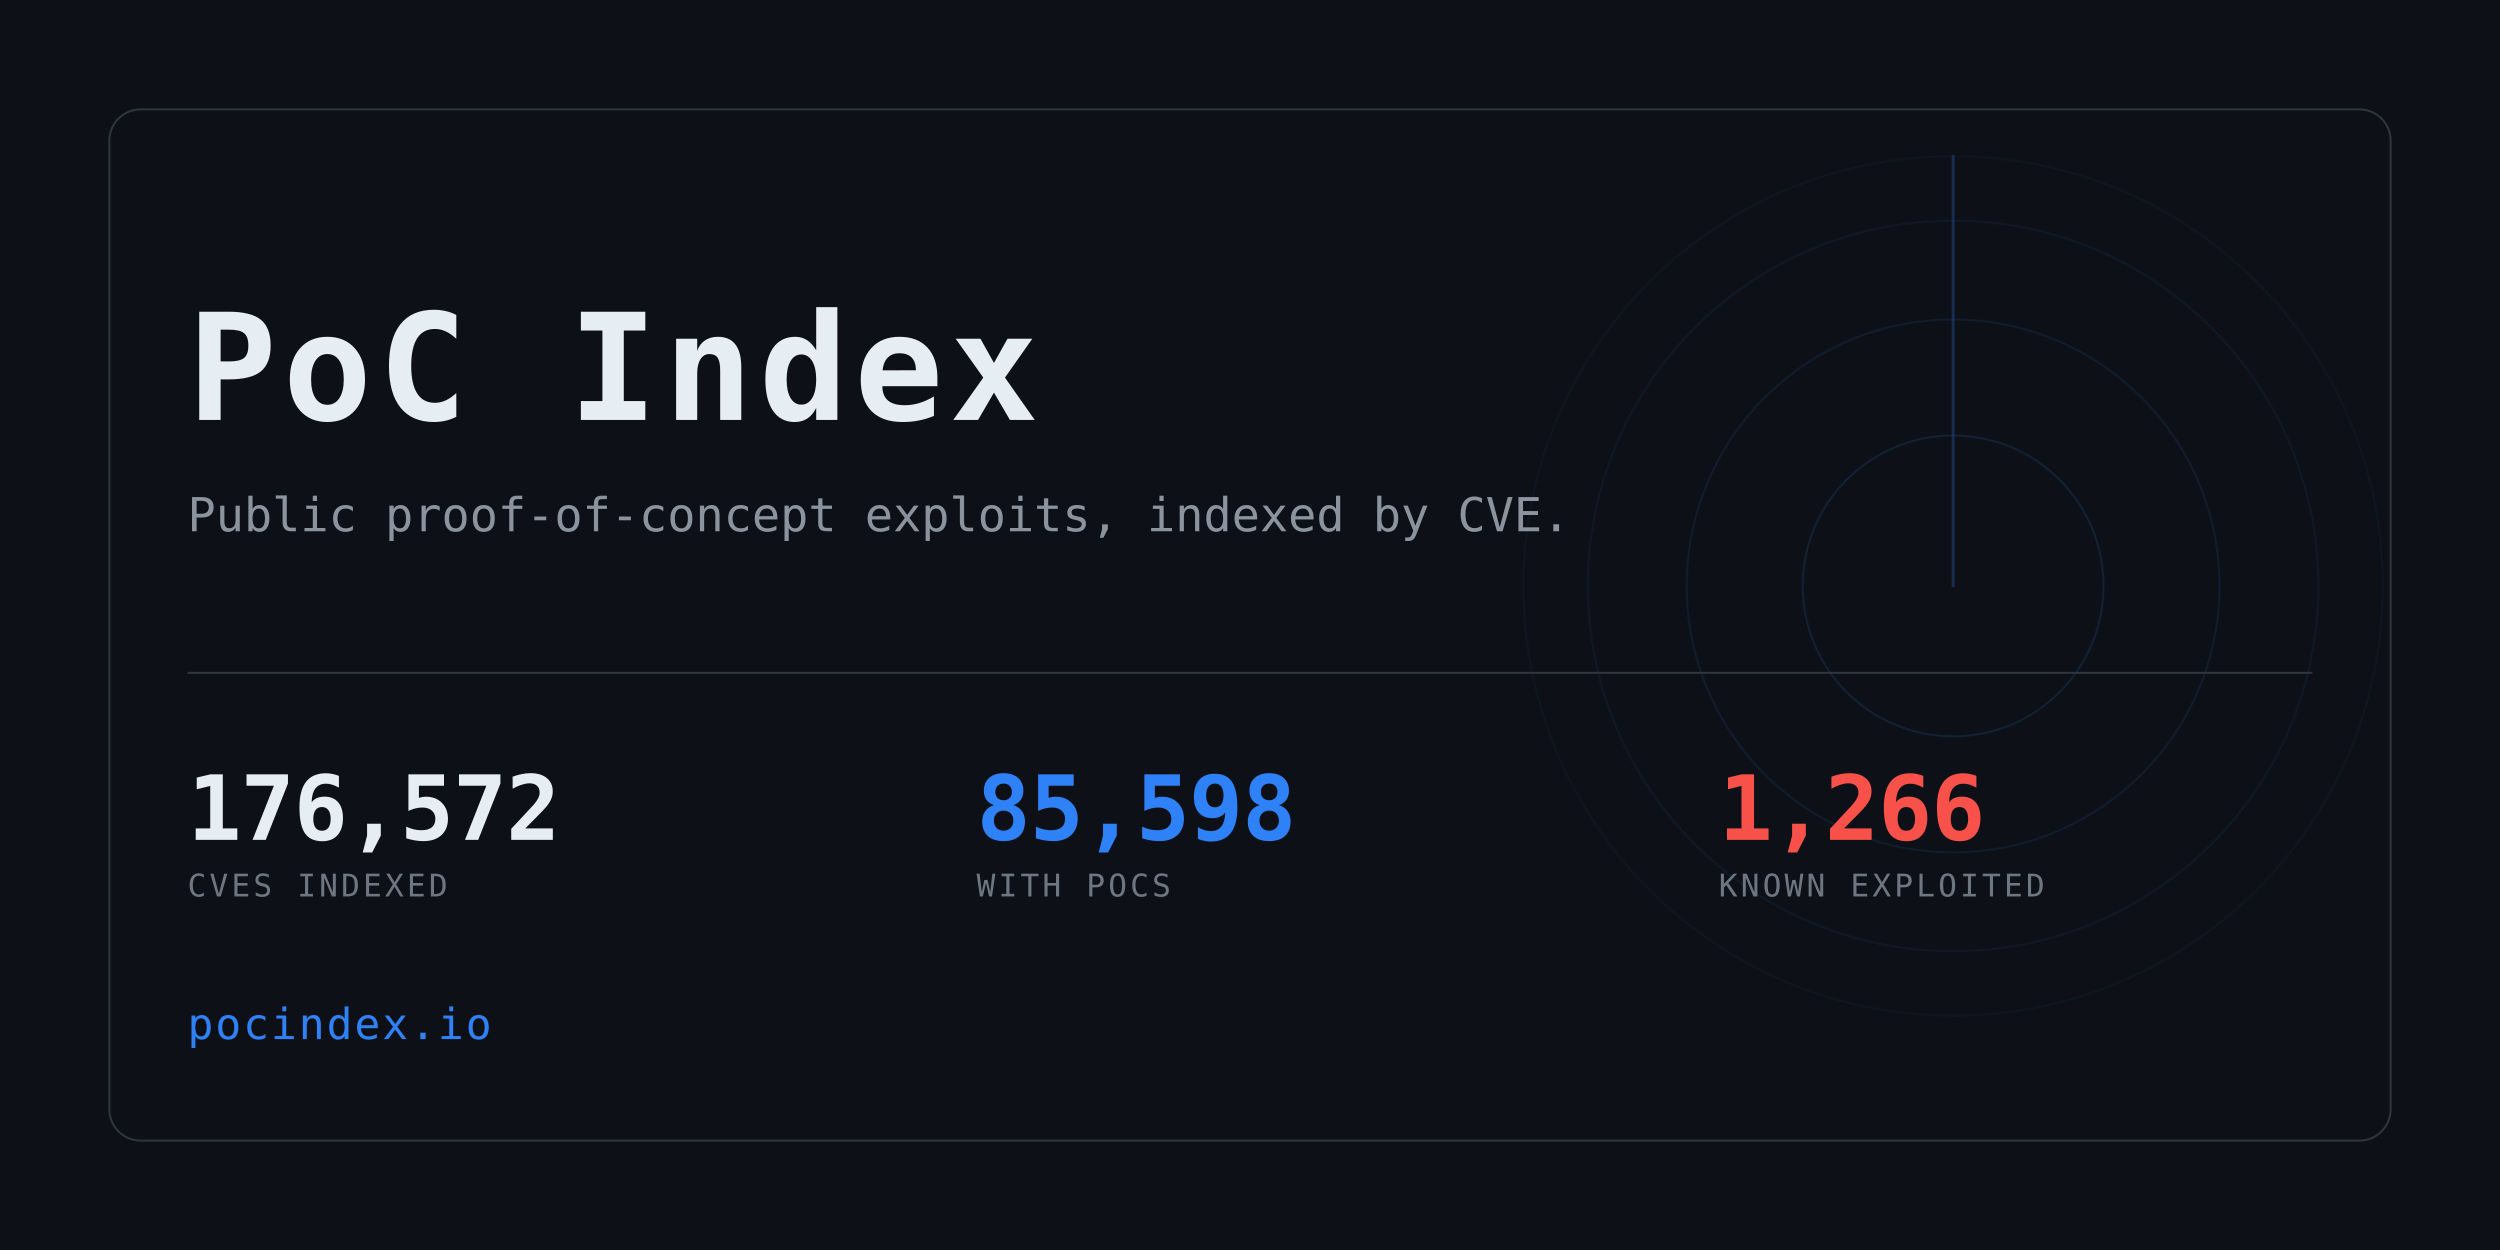
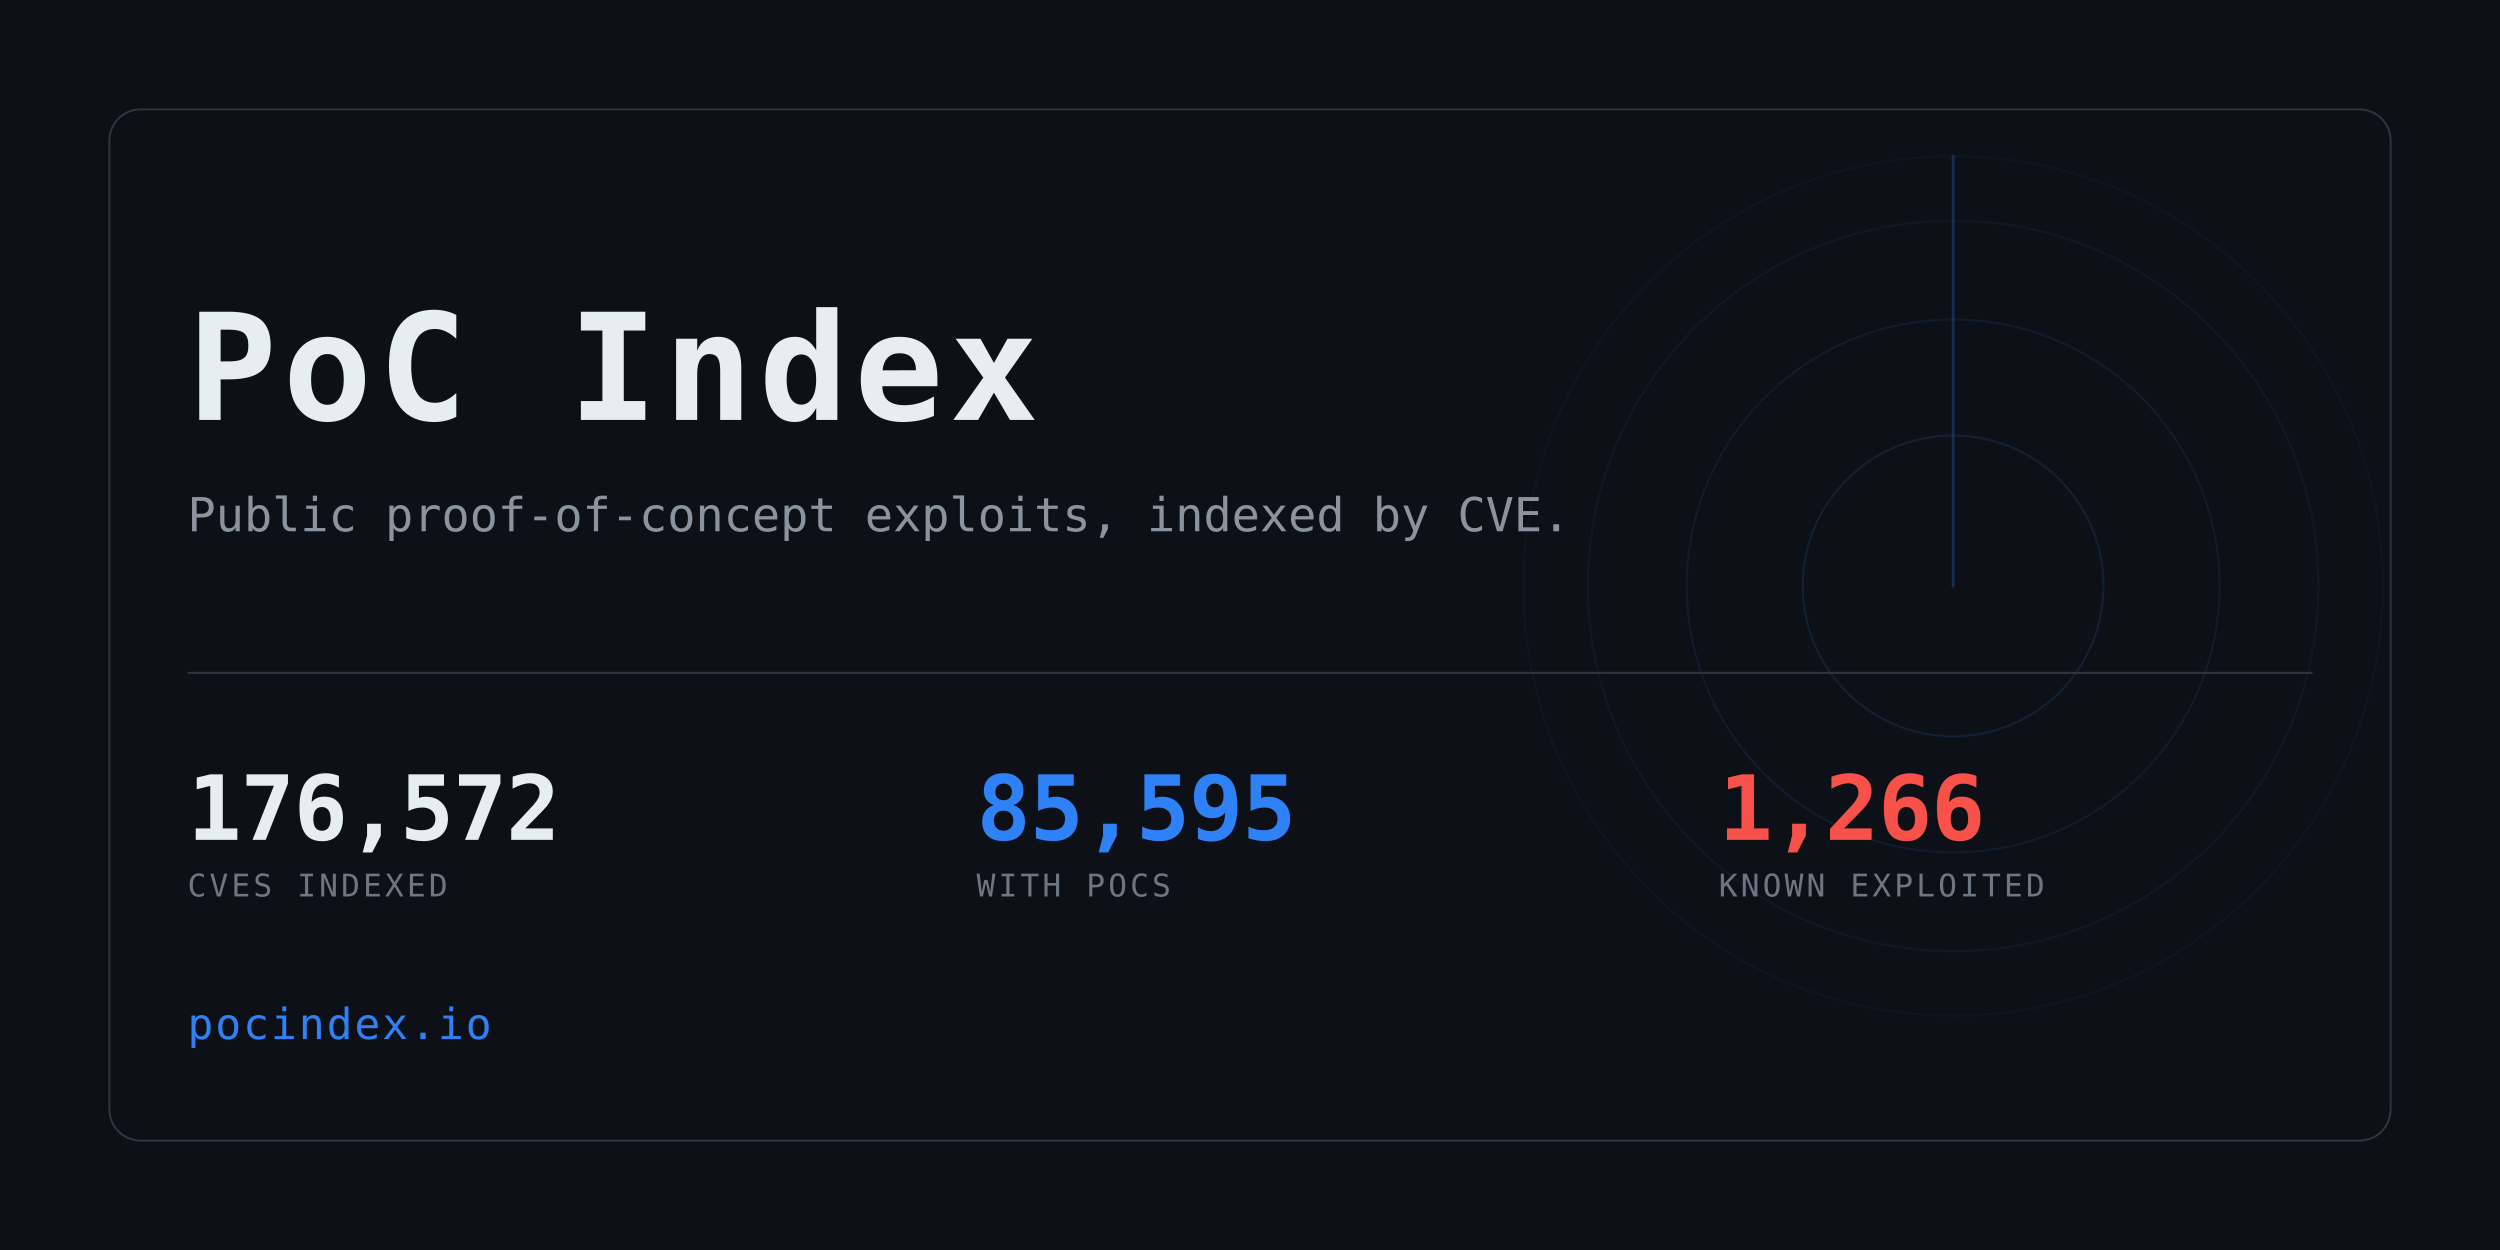
<svg xmlns="http://www.w3.org/2000/svg" width="1280" height="640" viewBox="0 0 1280 640" role="img" aria-label="PoC Index">
  <clipPath id="card">
    <rect x="56" y="56" width="1168" height="528" rx="16" />
  </clipPath>
  <rect width="1280" height="640" fill="#0d1117" />
  <g clip-path="url(#card)" opacity="0.6">
    <g>
      <circle cx="1000" cy="300" r="77.0" fill="none" stroke="#2f81f7" stroke-width="1" opacity="0.234" />
      <circle cx="1000" cy="300" r="136.4" fill="none" stroke="#2f81f7" stroke-width="1" opacity="0.169" />
      <circle cx="1000" cy="300" r="187.0" fill="none" stroke="#2f81f7" stroke-width="1" opacity="0.117" />
      <circle cx="1000" cy="300" r="220.0" fill="none" stroke="#2f81f7" stroke-width="1" opacity="0.078" />
      <line x1="1000" y1="300" x2="1000" y2="80.0" stroke="#2f81f7" stroke-width="1.5" stroke-linecap="round" opacity="0.416">
        <animateTransform attributeName="transform" type="rotate" from="0 1000 300" to="360 1000 300" dur="8s" repeatCount="indefinite" />
      </line>
    </g>
  </g>
  <rect x="56" y="56" width="1168" height="528" rx="16" fill="none" stroke="#30363d" />
  <text x="96" y="215" font-family="ui-monospace,SFMono-Regular,Menlo,Consolas,monospace" font-size="76" font-weight="700" fill="#e6edf3" letter-spacing="3">PoC Index</text>
  <text x="96" y="272" font-family="ui-monospace,SFMono-Regular,Menlo,Consolas,monospace" font-size="24" fill="#8b949e">
    Public proof-of-concept exploits, indexed by CVE.</text>
  <rect x="96" y="344" width="1088" height="1" fill="#30363d" />
  <text x="96" y="430" font-family="ui-monospace,SFMono-Regular,Menlo,Consolas,monospace" font-size="46" font-weight="700" fill="#e6edf3" letter-spacing="-0.5">176,572</text>
  <text x="96" y="459" font-family="ui-monospace,SFMono-Regular,Menlo,Consolas,monospace" font-size="16" fill="#6e7681" letter-spacing="1.6">CVES INDEXED</text>
-   <text x="500" y="430" font-family="ui-monospace,SFMono-Regular,Menlo,Consolas,monospace" font-size="46" font-weight="700" fill="#2f81f7" letter-spacing="-0.5">85,598</text>
+   <text x="500" y="430" font-family="ui-monospace,SFMono-Regular,Menlo,Consolas,monospace" font-size="46" font-weight="700" fill="#2f81f7" letter-spacing="-0.5">85,595</text>
  <text x="500" y="459" font-family="ui-monospace,SFMono-Regular,Menlo,Consolas,monospace" font-size="16" fill="#6e7681" letter-spacing="1.6">WITH POCS</text>
  <text x="880" y="430" font-family="ui-monospace,SFMono-Regular,Menlo,Consolas,monospace" font-size="46" font-weight="700" fill="#f85149" letter-spacing="-0.5">1,266</text>
  <text x="880" y="459" font-family="ui-monospace,SFMono-Regular,Menlo,Consolas,monospace" font-size="16" fill="#6e7681" letter-spacing="1.6">KNOWN EXPLOITED</text>
  <text x="96" y="532" font-family="ui-monospace,SFMono-Regular,Menlo,Consolas,monospace" font-size="22" fill="#2f81f7" letter-spacing="1">pocindex.io</text>
</svg>
